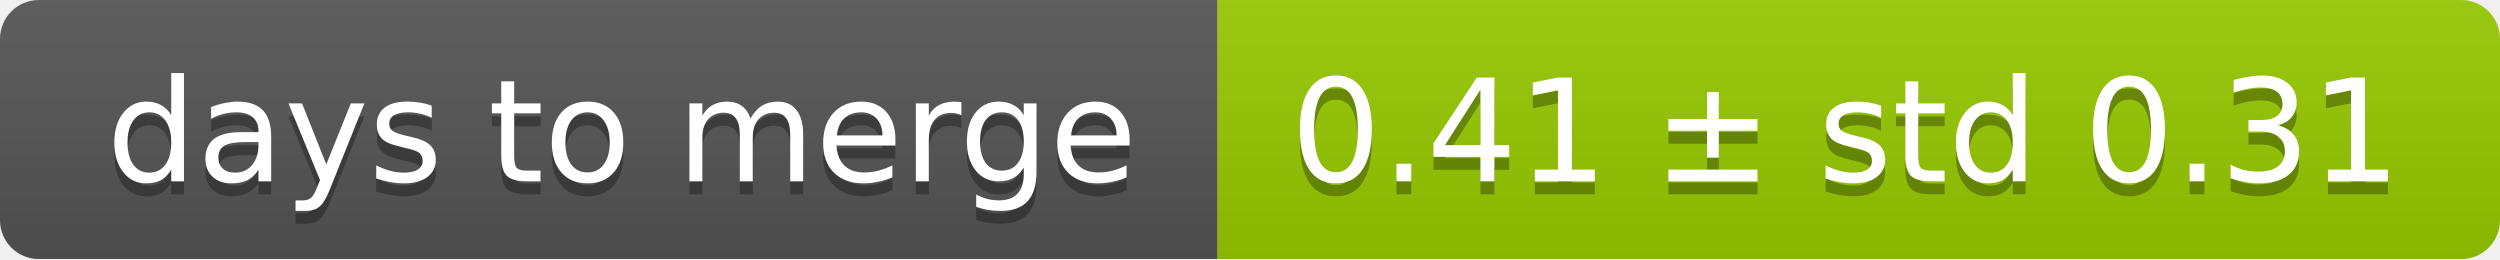
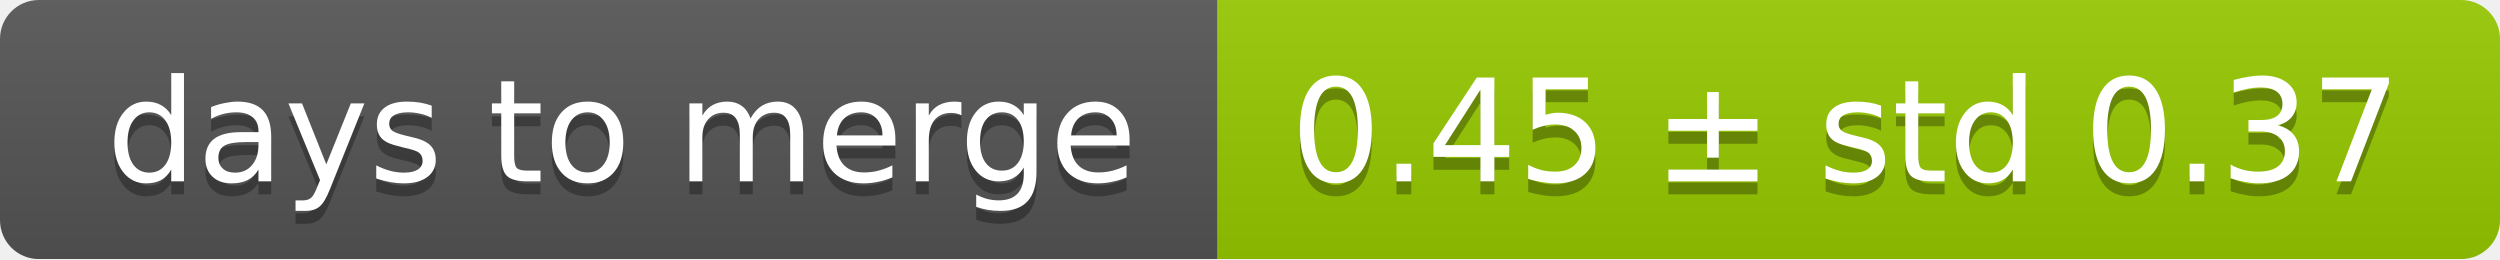
<svg xmlns="http://www.w3.org/2000/svg" width="193" height="20">
  <linearGradient id="smooth" x2="0" y2="100%">
    <stop offset="0" stop-color="#bbb" stop-opacity=".1" />
    <stop offset="1" stop-opacity=".1" />
  </linearGradient>
  <mask id="round">
    <rect width="193" height="20" rx="3" fill="#fff" />
  </mask>
  <g mask="url(#round)">
    <rect width="94" height="20" fill="#555" />
    <rect x="94" width="99" height="20" fill="#97ca00" />
    <rect width="193" height="20" fill="url(#smooth)" />
  </g>
  <g fill="#fff" text-anchor="middle" font-family="DejaVu Sans,Verdana,Geneva,sans-serif" font-size="11">
    <text x="48" y="15" fill="#010101" fill-opacity=".3">days to merge</text>
    <text x="48" y="14">days to merge</text>
-     <text x="142.5" y="15" fill="#010101" fill-opacity=".3">0.41 ± std 0.31</text>
-     <text x="142.5" y="14">0.41 ± std 0.31</text>
+     <text x="142.5" y="15" fill="#010101" fill-opacity=".3">0.45 ± std 0.37</text>
+     <text x="142.5" y="14">0.45 ± std 0.37</text>
  </g>
</svg>
